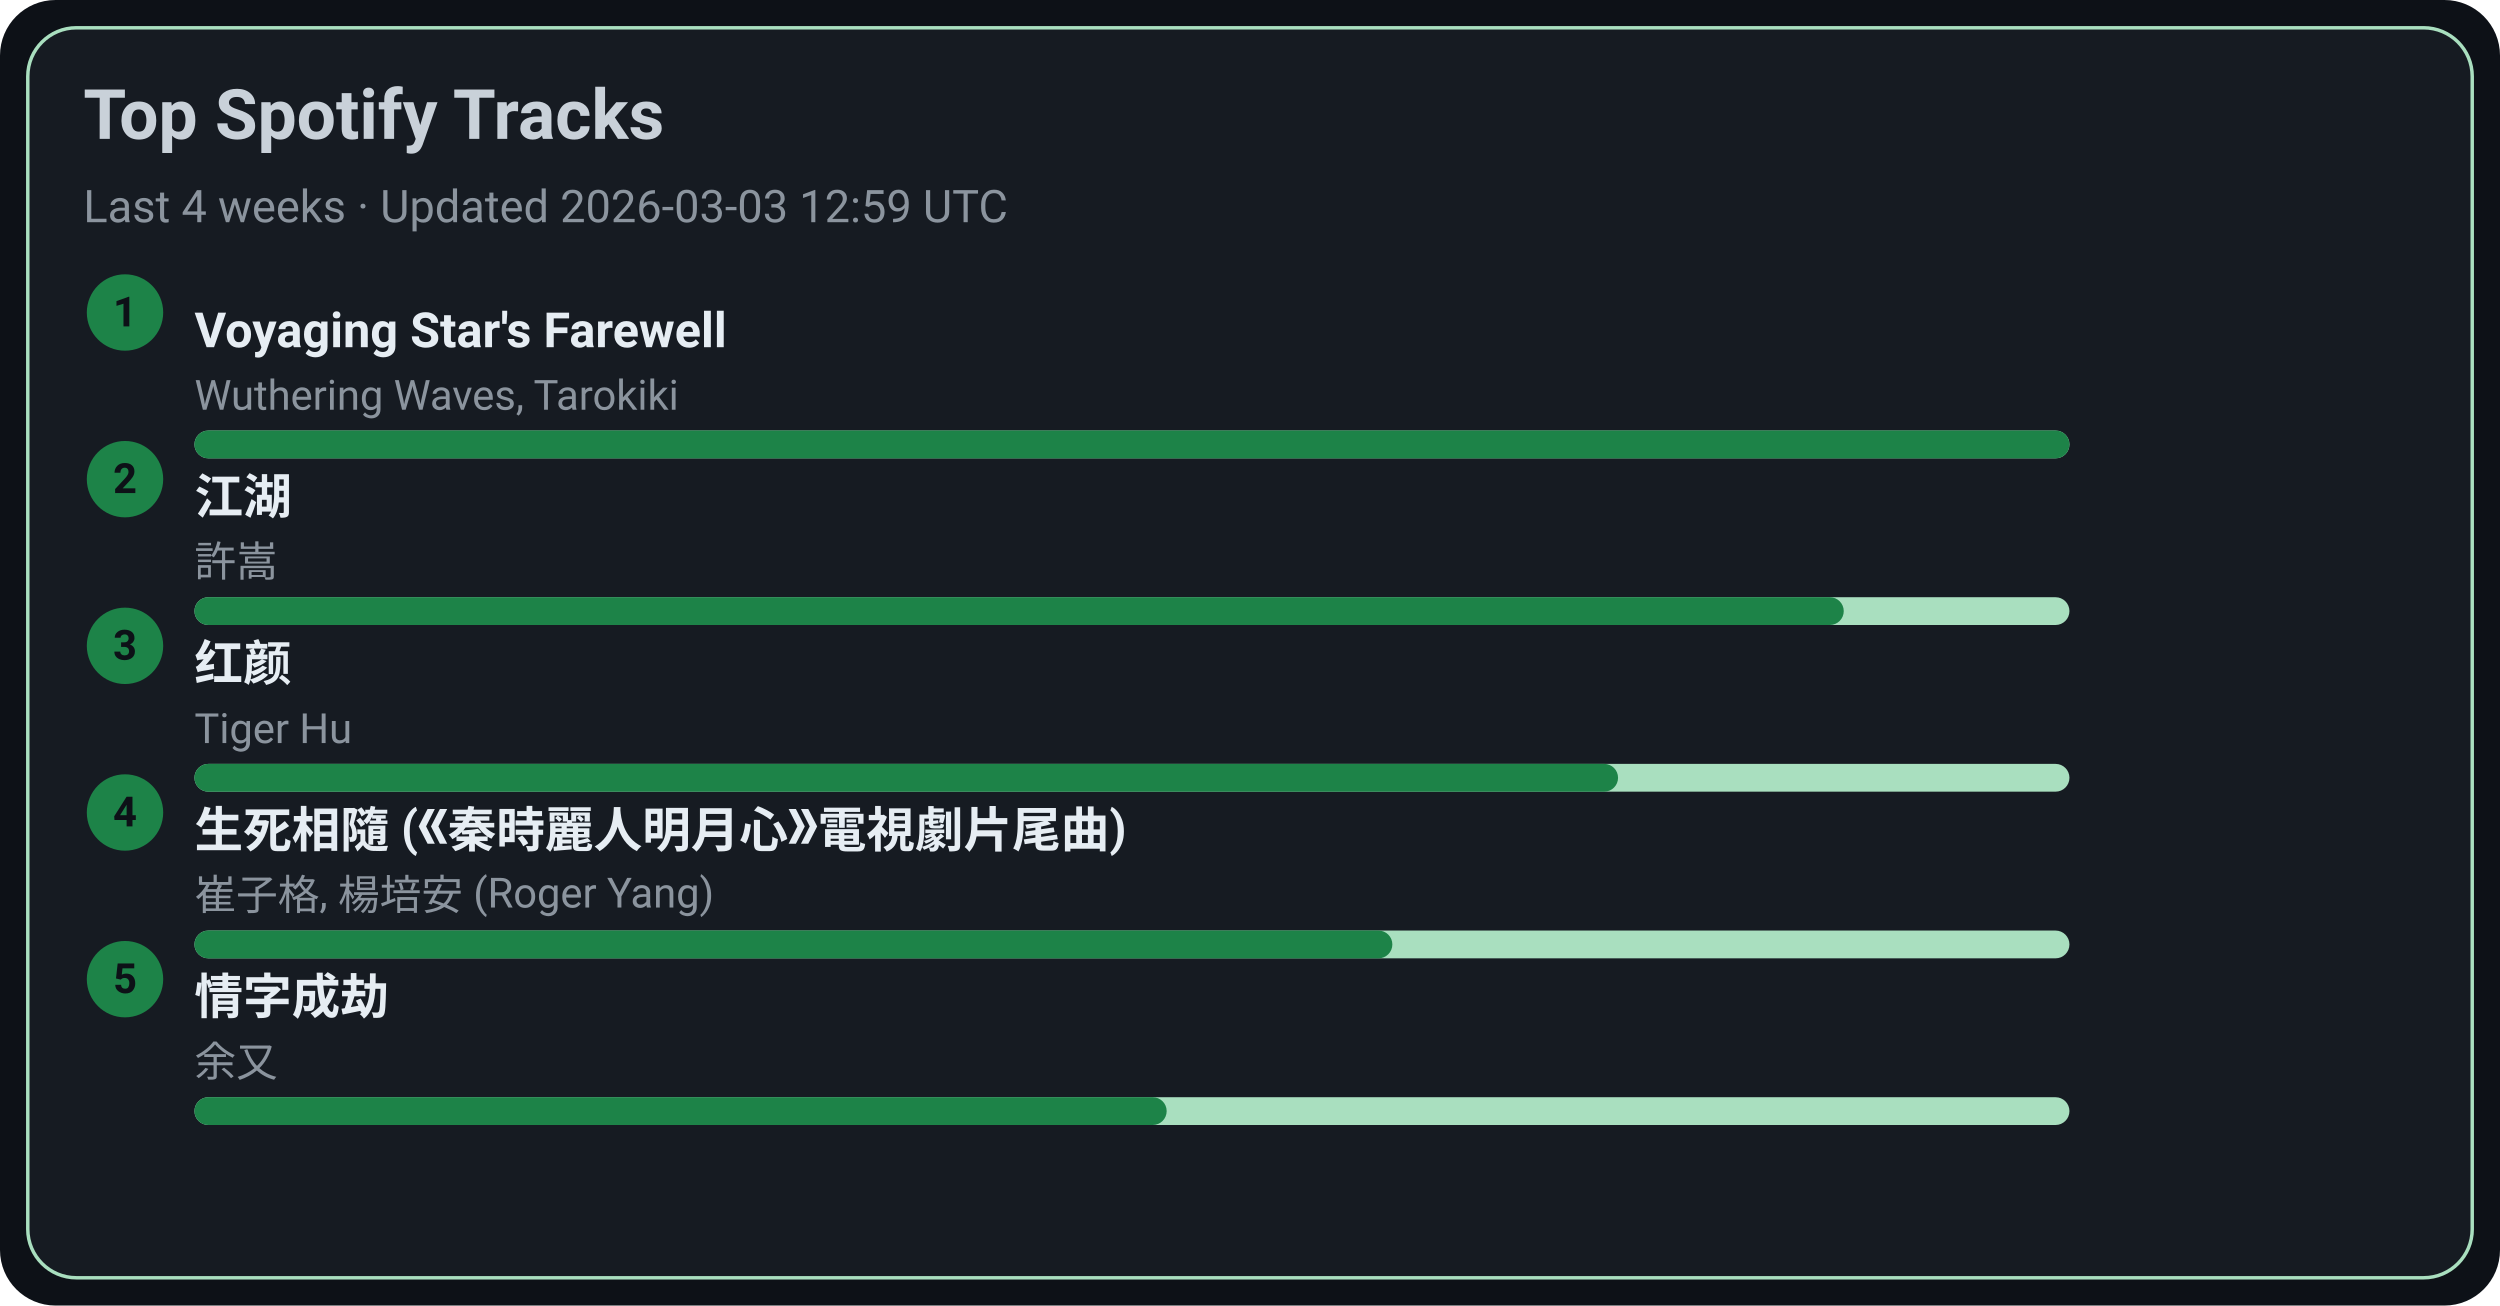
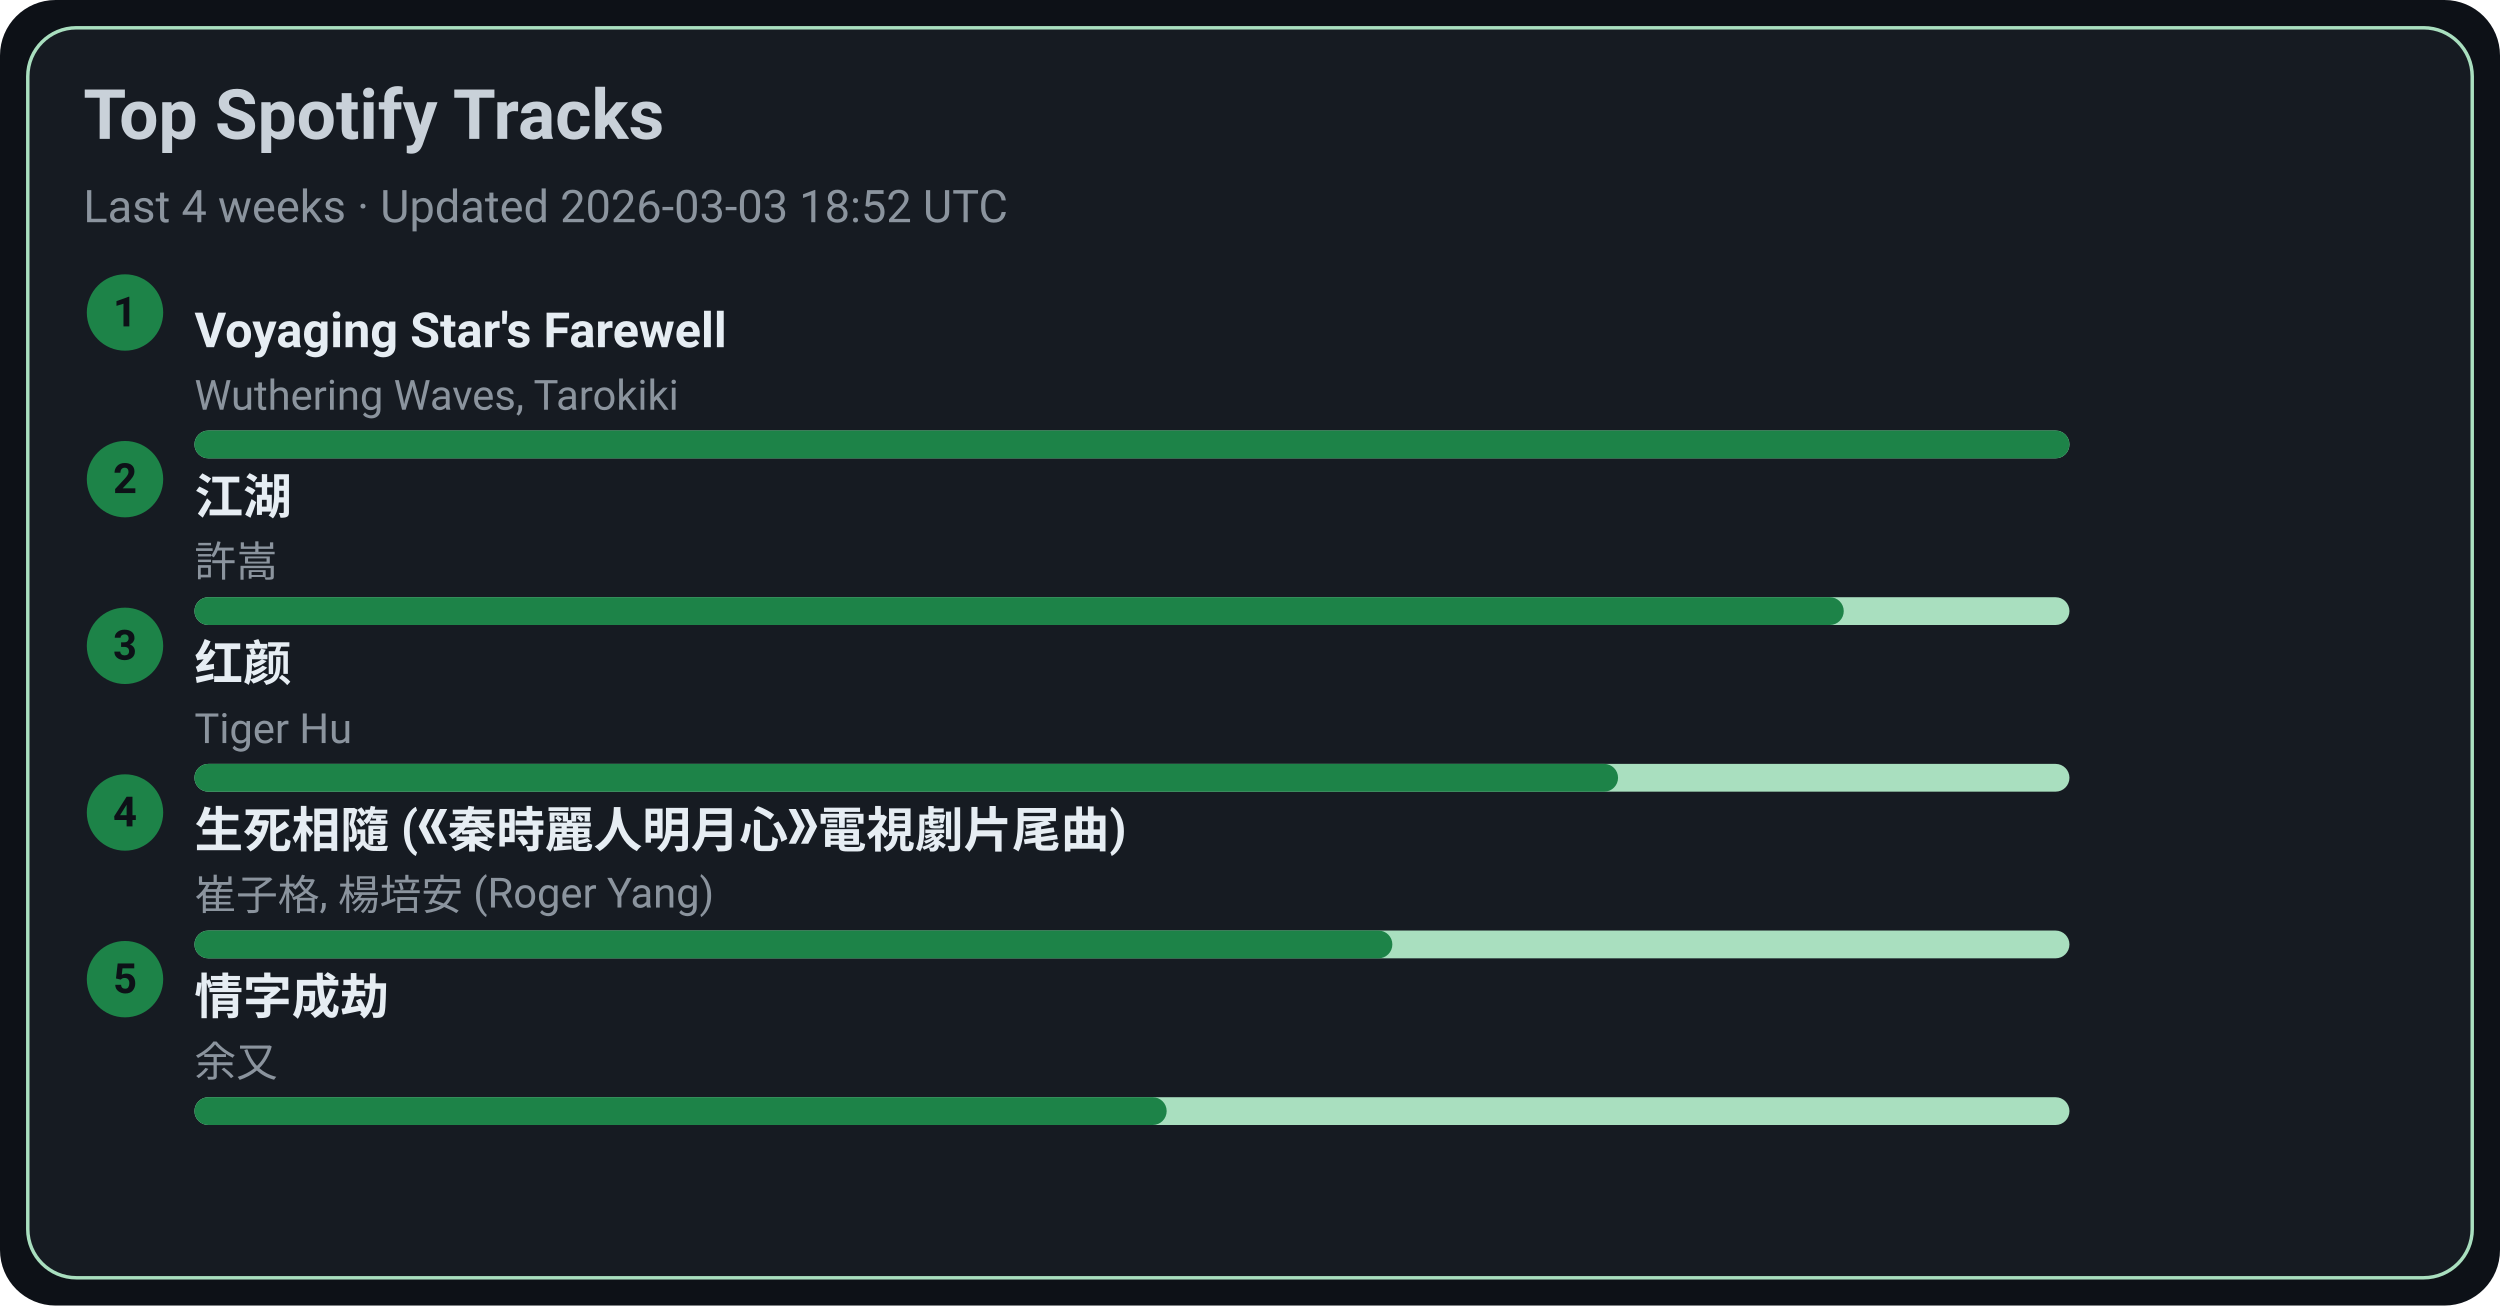
<svg xmlns="http://www.w3.org/2000/svg" width="720" height="376" viewBox="0 0 720 376">
  <style>text{font-family:-apple-system,BlinkMacSystemFont,Segoe UI,Roboto,Ubuntu,Helvetica Neue,Arial,Noto Sans,sans-serif}</style>
  <rect width="720" height="376" rx="16" fill="#0d1117" />
  <rect x="8" y="8" width="704" height="360" rx="14" fill="#161b22" stroke="#A9DFBF" />
  <text x="24" y="40" font-size="20" fill="#c9d1d9" font-weight="600">Top Spotify Tracks</text>
-   <text x="24" y="64" font-size="13" fill="#8b949e">Last 4 weeks · Updated 2026-03-03 12:59 UTC</text>
+   <text x="24" y="64" font-size="13" fill="#8b949e">Last 4 weeks · Updated 2026-03-03 18:52 UTC</text>
  <circle cx="36" cy="90" r="11" fill="#1D8348" />
  <text x="36" y="94" text-anchor="middle" font-size="12" fill="#0d1117" font-weight="700">1</text>
  <a href="https://open.spotify.com/track/3uI2KolgU1Pt41ywffsggr" target="_blank" rel="noopener noreferrer">
    <text x="56" y="100" font-size="14" fill="#e6edf3" font-weight="600">Voyaging Star's Farewell</text>
  </a>
  <text x="56" y="118" font-size="12" fill="#8b949e">Wuthering Waves, Tarokiki</text>
  <rect x="56" y="124" width="540" height="8" rx="4" fill="#A9DFBF" />
  <rect x="56" y="124" width="540" height="8" rx="4" fill="#1D8348" />
  <circle cx="36" cy="138" r="11" fill="#1D8348" />
  <text x="36" y="142" text-anchor="middle" font-size="12" fill="#0d1117" font-weight="700">2</text>
  <a href="https://open.spotify.com/track/03PCdwqajii1xgp7WIozzC" target="_blank" rel="noopener noreferrer">
    <text x="56" y="148" font-size="14" fill="#e6edf3" font-weight="600">江湖</text>
  </a>
  <text x="56" y="166" font-size="12" fill="#8b949e">許嵩</text>
  <rect x="56" y="172" width="540" height="8" rx="4" fill="#A9DFBF" />
  <rect x="56" y="172" width="475" height="8" rx="4" fill="#1D8348" />
  <circle cx="36" cy="186" r="11" fill="#1D8348" />
  <text x="36" y="190" text-anchor="middle" font-size="12" fill="#0d1117" font-weight="700">3</text>
  <a href="https://open.spotify.com/track/6Q7OE4tvrUOIvIDY2EC5Im" target="_blank" rel="noopener noreferrer">
    <text x="56" y="196" font-size="14" fill="#e6edf3" font-weight="600">红颜</text>
  </a>
  <text x="56" y="214" font-size="12" fill="#8b949e">Tiger Hu</text>
  <rect x="56" y="220" width="540" height="8" rx="4" fill="#A9DFBF" />
  <rect x="56" y="220" width="410" height="8" rx="4" fill="#1D8348" />
  <circle cx="36" cy="234" r="11" fill="#1D8348" />
  <text x="36" y="238" text-anchor="middle" font-size="12" fill="#0d1117" font-weight="700">4</text>
  <a href="https://open.spotify.com/track/6qiDtcYiZOQ4HRuC8U55EM" target="_blank" rel="noopener noreferrer">
    <text x="56" y="244" font-size="14" fill="#e6edf3" font-weight="600">生死相隨 (《秦時麗人明月心》電視劇片尾曲)</text>
  </a>
  <text x="56" y="262" font-size="12" fill="#8b949e">崔子格, 楊培安 (Roger Yang)</text>
  <rect x="56" y="268" width="540" height="8" rx="4" fill="#A9DFBF" />
  <rect x="56" y="268" width="345" height="8" rx="4" fill="#1D8348" />
  <circle cx="36" cy="282" r="11" fill="#1D8348" />
  <text x="36" y="286" text-anchor="middle" font-size="12" fill="#0d1117" font-weight="700">5</text>
  <a href="https://open.spotify.com/track/6PLof7Z5mvbp9im83J4m3m" target="_blank" rel="noopener noreferrer">
    <text x="56" y="292" font-size="14" fill="#e6edf3" font-weight="600">情字成劫</text>
  </a>
  <text x="56" y="310" font-size="12" fill="#8b949e">余又</text>
  <rect x="56" y="316" width="540" height="8" rx="4" fill="#A9DFBF" />
  <rect x="56" y="316" width="280" height="8" rx="4" fill="#1D8348" />
</svg>
